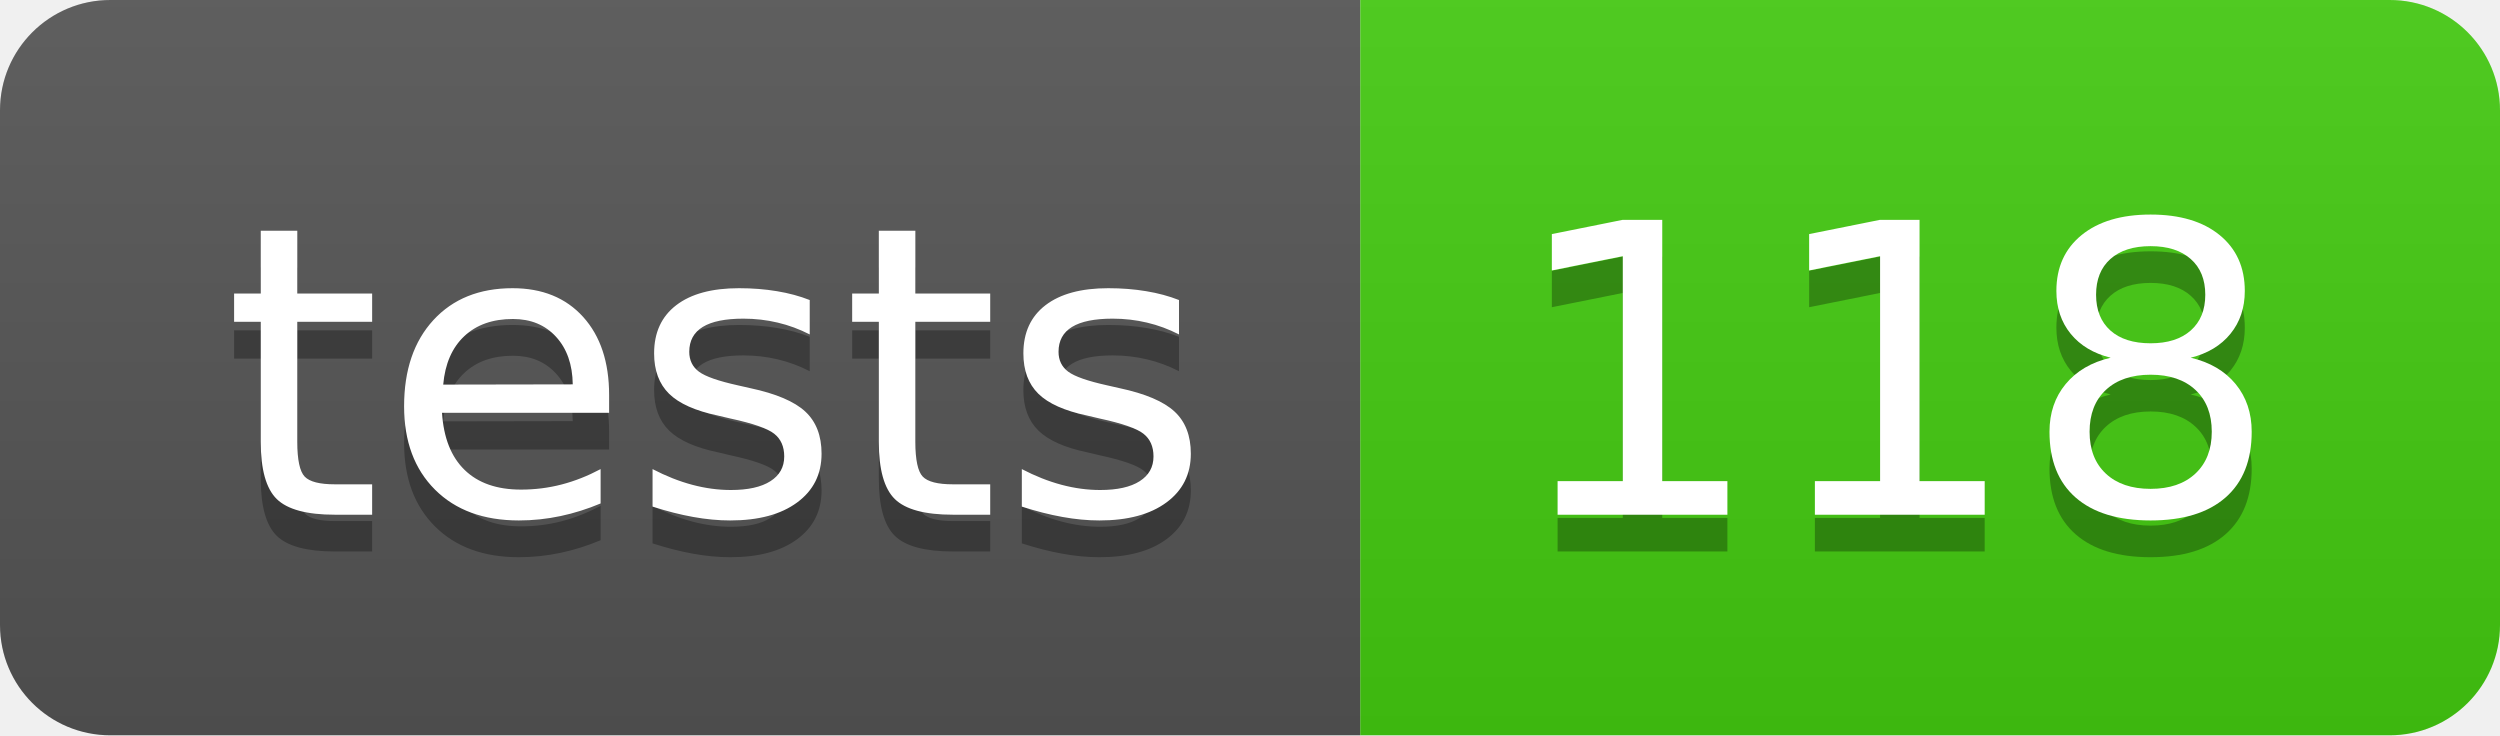
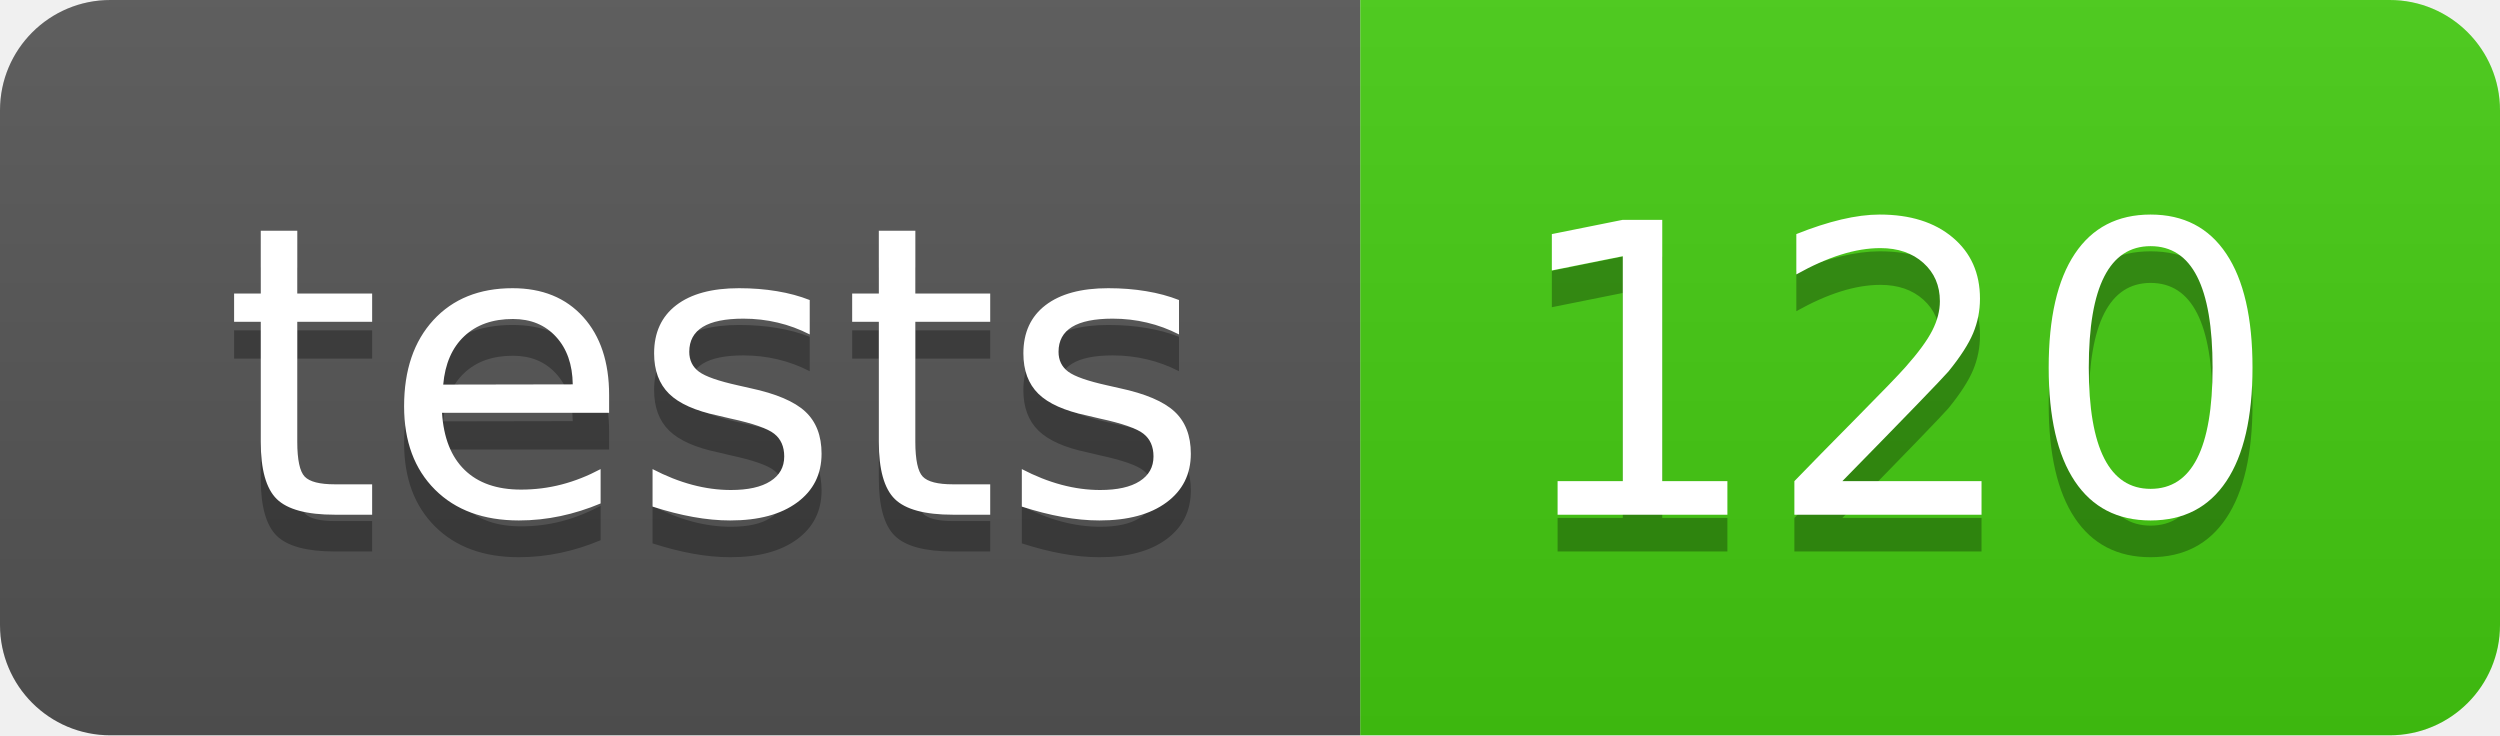
- <svg xmlns="http://www.w3.org/2000/svg" width="68" height="20" role="img" aria-label="tests: 118">
+ <svg xmlns="http://www.w3.org/2000/svg" width="68" height="20" role="img" aria-label="tests: 120">
  <linearGradient id="s" x2="0" y2="100%">
    <stop offset="0" stop-color="#bbb" stop-opacity=".1" />
    <stop offset="1" stop-opacity=".1" />
  </linearGradient>
  <clipPath id="r">
    <rect width="68" height="20" rx="3" fill="#fff" />
  </clipPath>
  <g clip-path="url(#r)">
    <rect width="37" height="20" fill="#555" />
    <rect x="37" width="31" height="20" fill="#4c1" />
    <rect width="68" height="20" fill="url(#s)" />
  </g>
  <g fill="#fff" text-anchor="middle" font-family="Verdana,Geneva,DejaVu Sans,sans-serif" text-rendering="geometricPrecision" font-size="110">
    <text aria-hidden="true" x="195" y="150" fill="#010101" fill-opacity=".3" transform="scale(.1)" textLength="270">tests</text>
    <text x="195" y="140" transform="scale(.1)" fill="#fff" textLength="270">tests</text>
-     <text aria-hidden="true" x="515" y="150" fill="#010101" fill-opacity=".3" transform="scale(.1)" textLength="210">118</text>
-     <text x="515" y="140" transform="scale(.1)" fill="#fff" textLength="210">118</text>
+     <text aria-hidden="true" x="515" y="150" fill="#010101" fill-opacity=".3" transform="scale(.1)" textLength="210">120</text>
+     <text x="515" y="140" transform="scale(.1)" fill="#fff" textLength="210">120</text>
  </g>
</svg>
